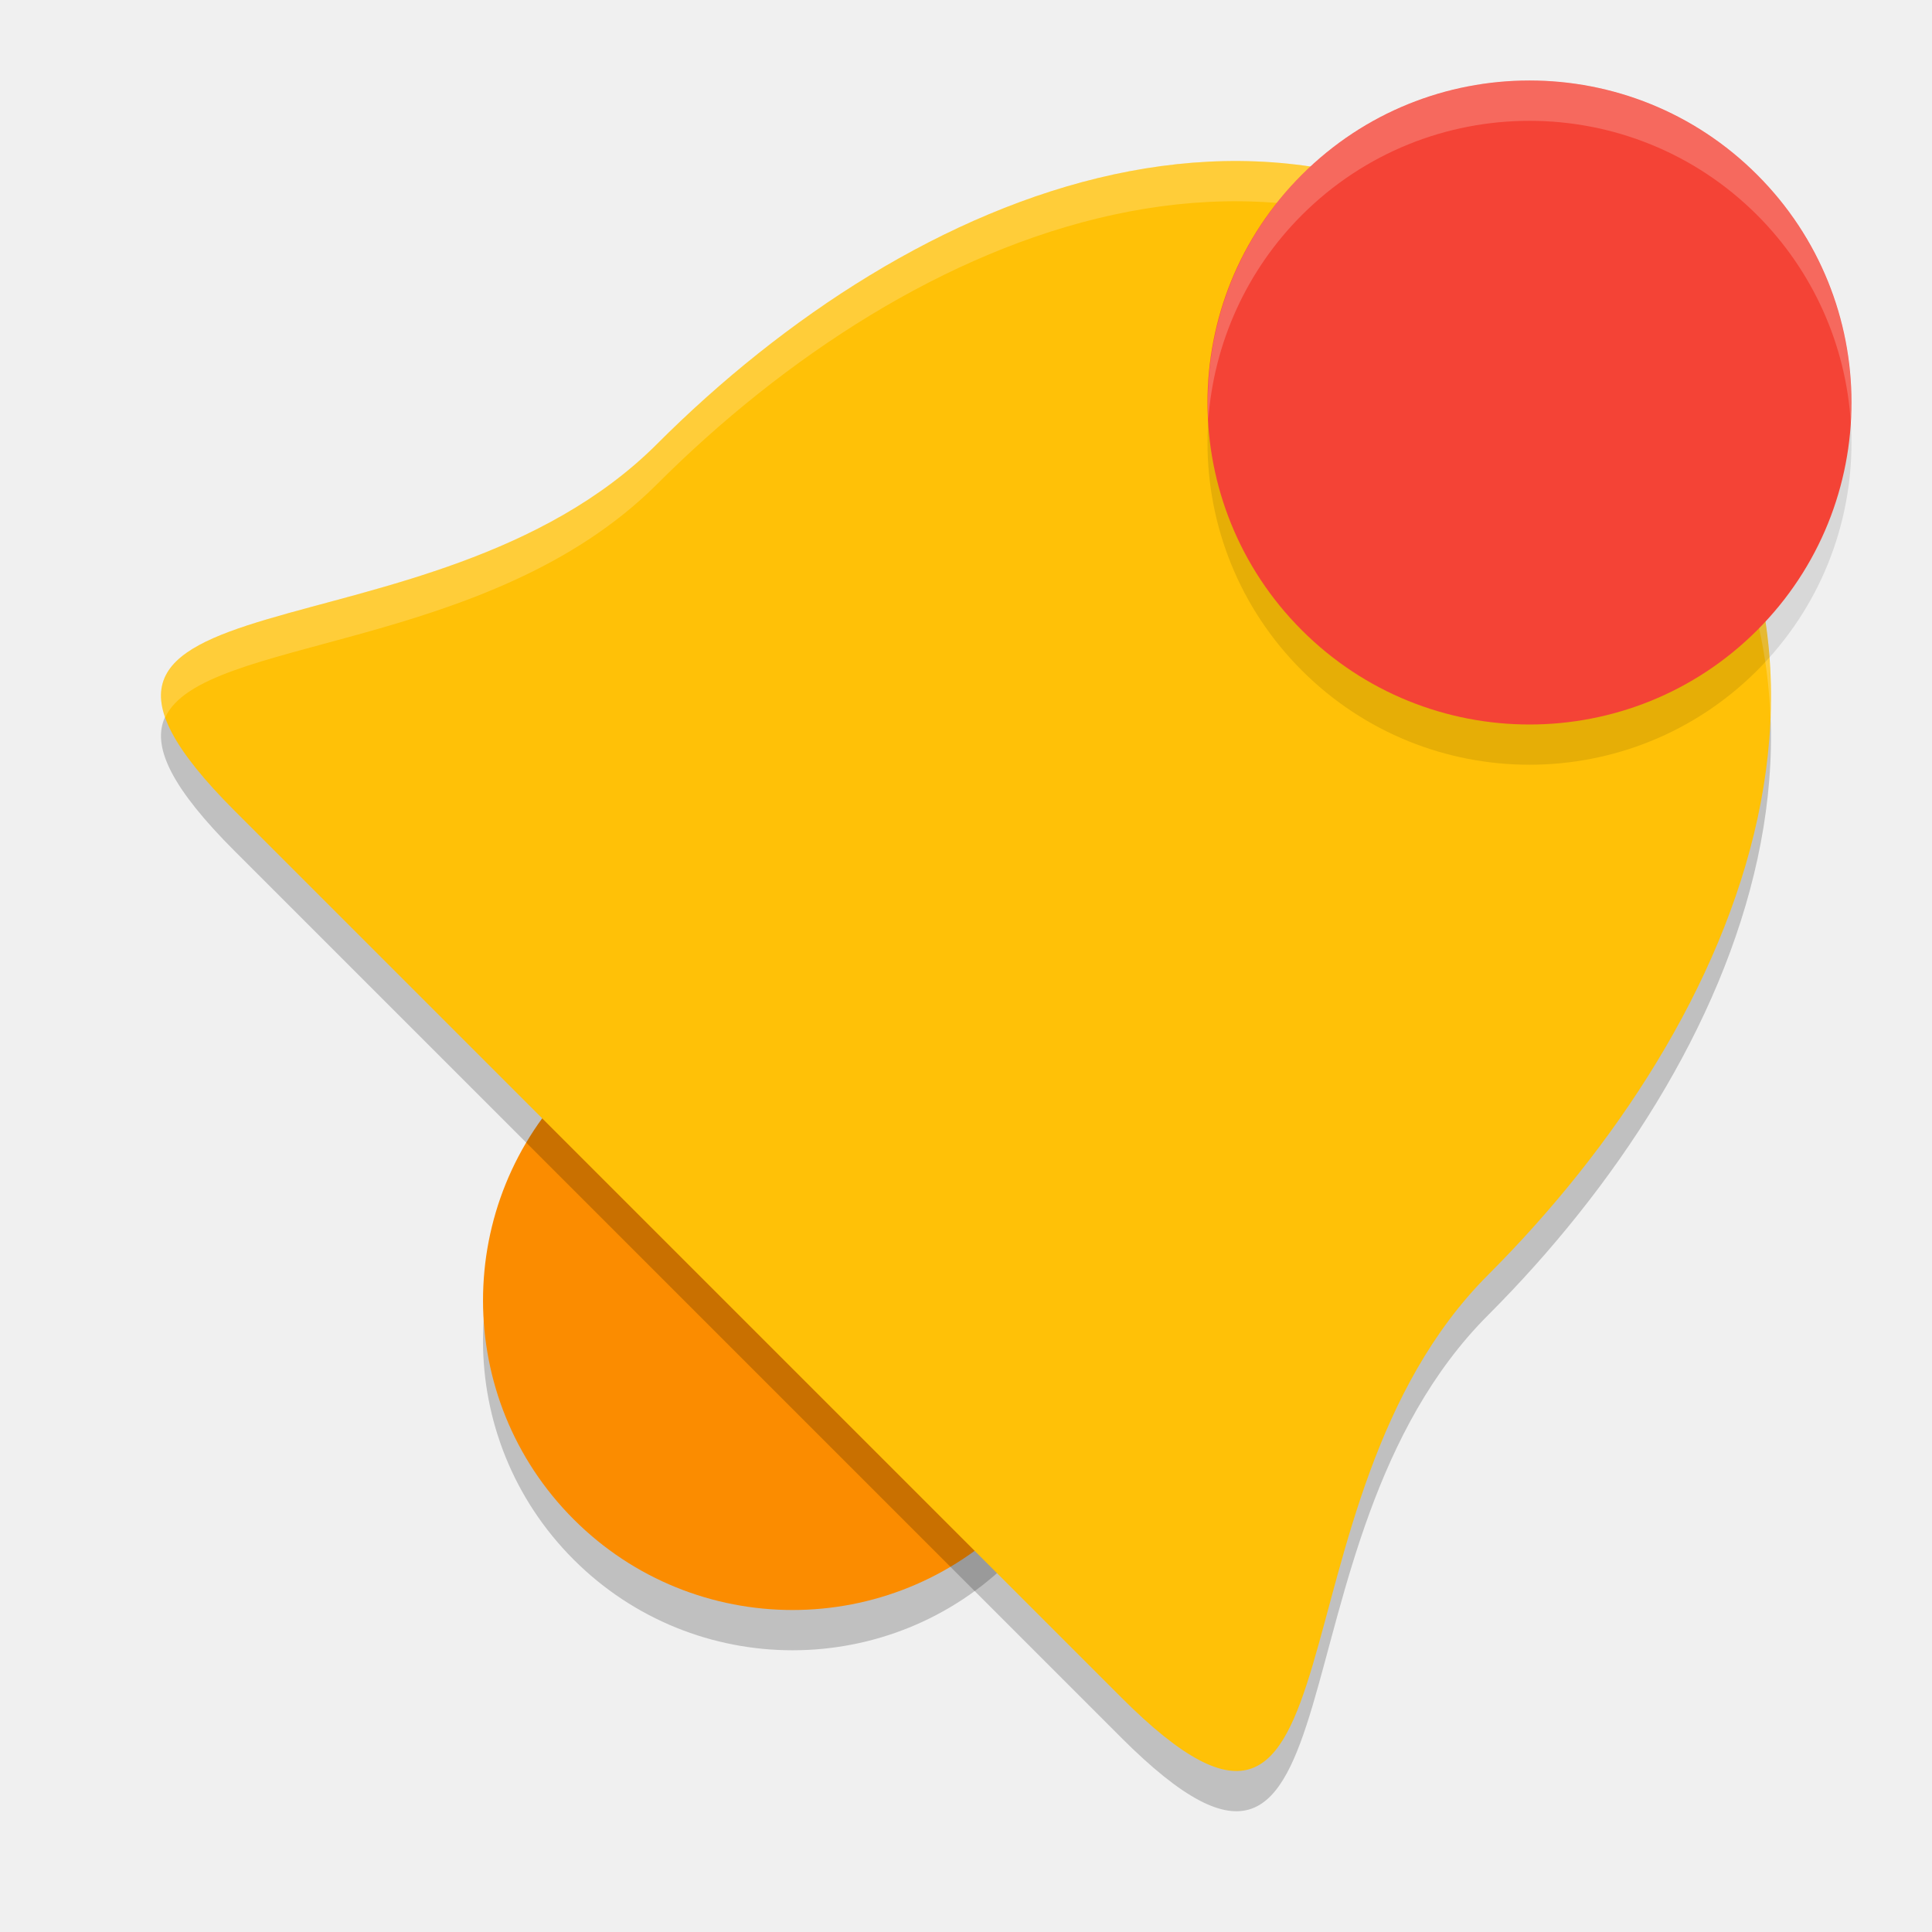
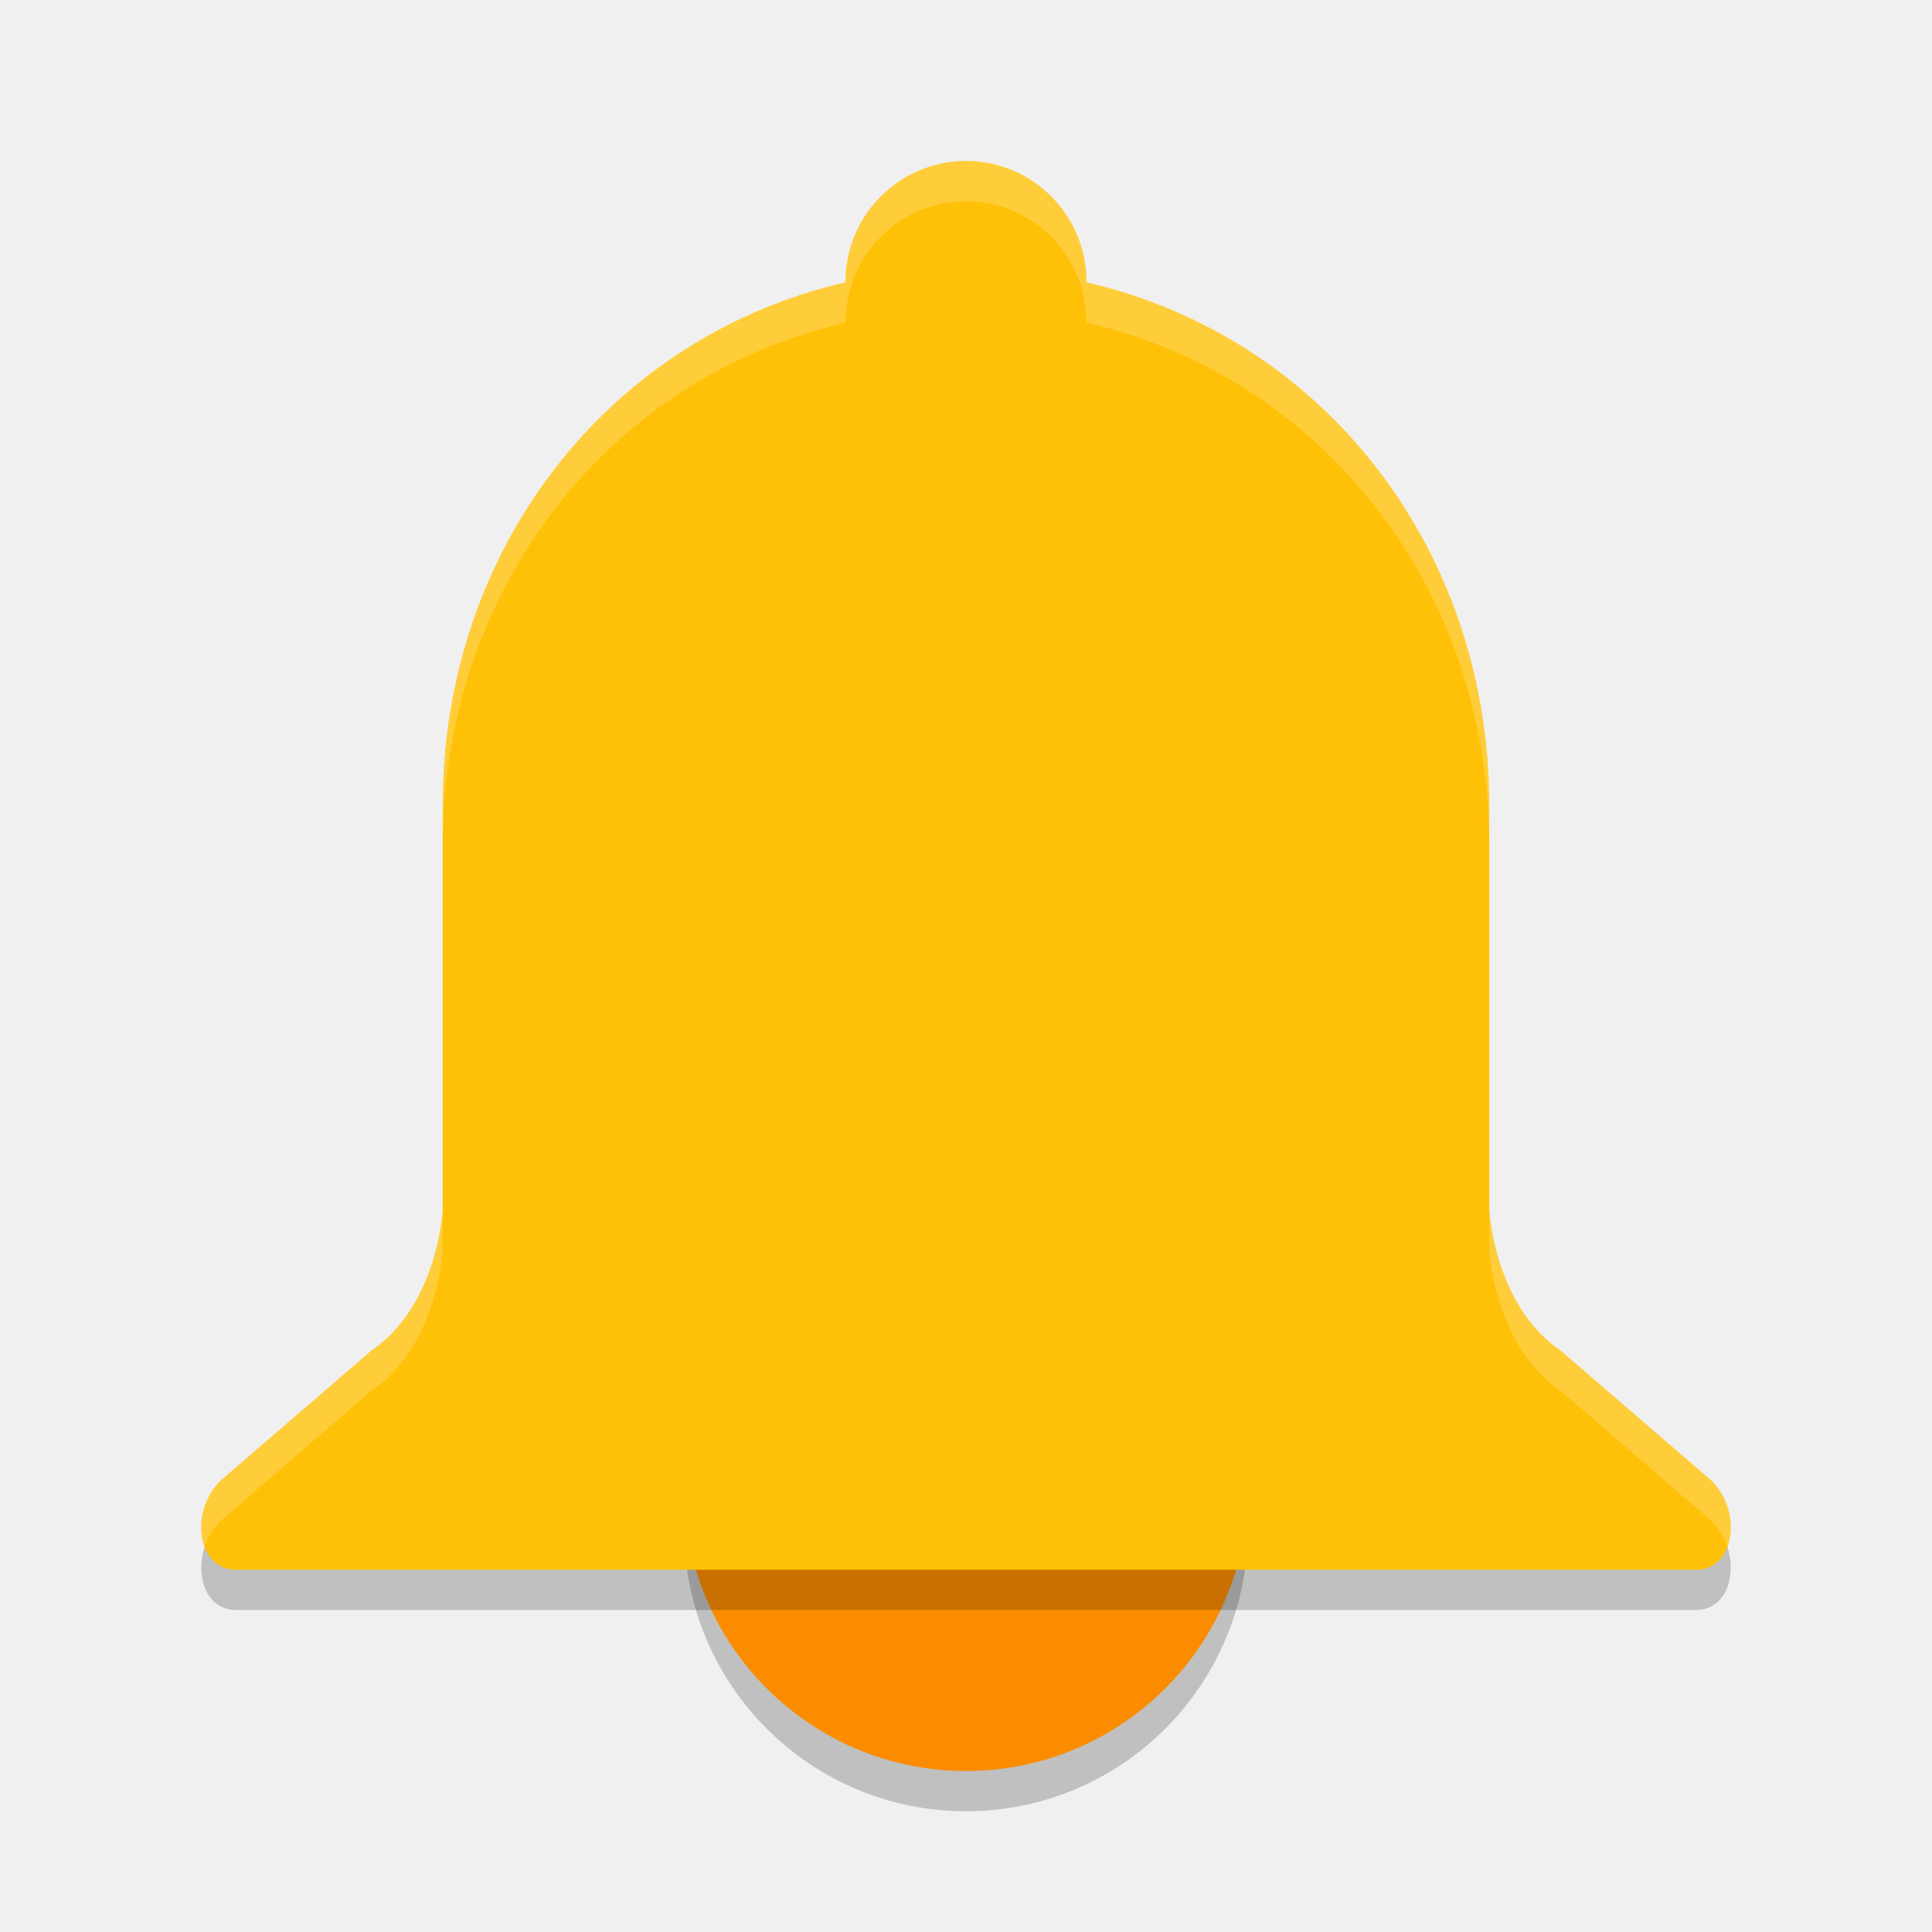
<svg xmlns="http://www.w3.org/2000/svg" width="48" height="48" version="1.1">
-   <circle style="opacity:0.2" cx="37.477" cy="9.63" r="7.691" transform="rotate(45)" />
-   <circle style="fill:#fb8c00" cx="36.77" cy="8.922" r="7.691" transform="rotate(45)" />
-   <path style="opacity:0.2" d="m 16.325,12.03 c -5.651,5.651 -16.687,2.924 -10.493,9.117 L 27.853,43.168 C 34.046,49.361 31.319,38.326 36.97,32.675 43.274,26.371 47.525,16.615 39.955,9.045 32.385,1.475 22.629,5.726 16.325,12.03 Z" />
-   <path style="fill:#ffc107" d="m 16.325,11.03 c -5.651,5.651 -16.687,2.924 -10.493,9.117 L 27.853,42.168 C 34.046,48.362 31.319,37.326 36.97,31.675 43.274,25.371 47.525,15.615 39.955,8.045 32.385,0.475 22.629,4.726 16.325,11.03 Z" />
-   <path style="fill:#ffffff;opacity:0.2" d="M 30.814 4 C 25.554 3.951 20.264 7.09 16.324 11.029 C 11.558 15.794 2.963 14.603 4.104 17.828 C 5.012 15.808 12.14 16.213 16.324 12.029 C 22.628 5.726 32.385 1.475 39.955 9.045 C 42.686 11.776 43.874 14.791 43.986 17.826 C 44.118 14.456 42.986 11.076 39.955 8.045 C 37.116 5.206 33.971 4.029 30.814 4 z" />
-   <circle style="opacity:0.1" cx="34.648" cy="-19.092" r="8" transform="rotate(45)" />
-   <circle style="fill:#f44336" cx="33.941" cy="-19.799" r="8" transform="rotate(45)" />
-   <path style="fill:#ffffff;opacity:0.2" d="M 37.43 2.02 A 8 8 0 0 0 32.344 4.344 A 8 8 0 0 0 30.02 10.43 A 8 8 0 0 1 32.344 5.344 A 8 8 0 0 1 43.656 5.344 A 8 8 0 0 1 45.982 10.5 A 8 8 0 0 0 43.656 4.344 A 8 8 0 0 0 37.43 2.02 z" />
+   <circle style="opacity:0.2;stop-color:#000000" cx="24" cy="38" r="7" />
+   <circle style="fill:#fb8c00;stop-color:#000000" cx="24" cy="37" r="7" />
+   <path style="opacity:0.2" d="m 24,5 c -1.653,0 -2.993,1.343 -2.993,3 6.39e-4,0.005 0.001,0.009 0.002,0.014 C 15.109,9.375 11,14.648 11,21 v 10.051 c 0,0 -0.114,2.381 -1.778,3.508 L 5.521,37.75 C 4.707,38.476 4.866,40 5.864,40 h 4.833 13.303 13.303 4.833 c 0.998,0 1.157,-1.524 0.343,-2.25 L 38.778,34.559 C 37.114,33.432 37,31.051 37,31.051 V 21 C 37,14.648 32.891,9.375 26.991,8.014 c 6.98e-4,-0.005 0.001,-0.009 0.002,-0.014 0,-1.657 -1.34,-3 -2.993,-3 z" />
+   <path style="fill:#ffc107" d="m 24,4 c -1.653,0 -2.993,1.343 -2.993,3 6.39e-4,0.005 0.001,0.009 0.002,0.014 C 15.109,8.375 11,13.648 11,20 v 10.051 c 0,0 -0.114,2.381 -1.778,3.508 L 5.521,36.75 C 4.707,37.476 4.866,39 5.864,39 h 4.833 13.303 13.303 4.833 c 0.998,0 1.157,-1.524 0.343,-2.25 L 38.778,33.559 C 37.114,32.432 37,30.051 37,30.051 V 20 C 37,13.648 32.891,8.375 26.991,7.014 c 6.98e-4,-0.005 0.001,-0.009 0.002,-0.014 0,-1.657 -1.34,-3 -2.993,-3 z" />
+   <path style="fill:#ffffff;opacity:0.2" d="M 24 4 C 22.347 4 21.008 5.343 21.008 7 C 21.008 7.005 21.009 7.009 21.01 7.014 C 15.11 8.375 11 13.648 11 20 L 11 21 C 11 14.648 15.11 9.375 21.01 8.014 C 21.009 8.009 21.008 8.005 21.008 8 C 21.008 6.343 22.347 5 24 5 C 25.653 5 26.992 6.343 26.992 8 C 26.992 8.005 26.991 8.009 26.99 8.014 C 32.89 9.375 37 14.648 37 21 L 37 20 C 37 13.648 32.89 8.375 26.99 7.014 C 26.991 7.009 26.992 7.005 26.992 7 C 26.992 5.343 25.653 4 24 4 z M 11 30.051 C 11 30.051 10.885 32.432 9.221 33.559 L 5.521 36.75 C 5.03 37.188 4.898 37.913 5.086 38.422 C 5.169 38.172 5.314 37.935 5.521 37.75 L 9.221 34.559 C 10.885 33.432 11 31.051 11 31.051 L 11 30.051 z M 37 30.051 L 37 31.051 C 37 31.051 37.115 33.432 38.779 34.559 L 42.479 37.75 C 42.686 37.935 42.831 38.172 42.914 38.422 C 43.102 37.913 42.97 37.188 42.479 36.75 L 38.779 33.559 C 37.115 32.432 37 30.051 37 30.051 z" />
</svg>
